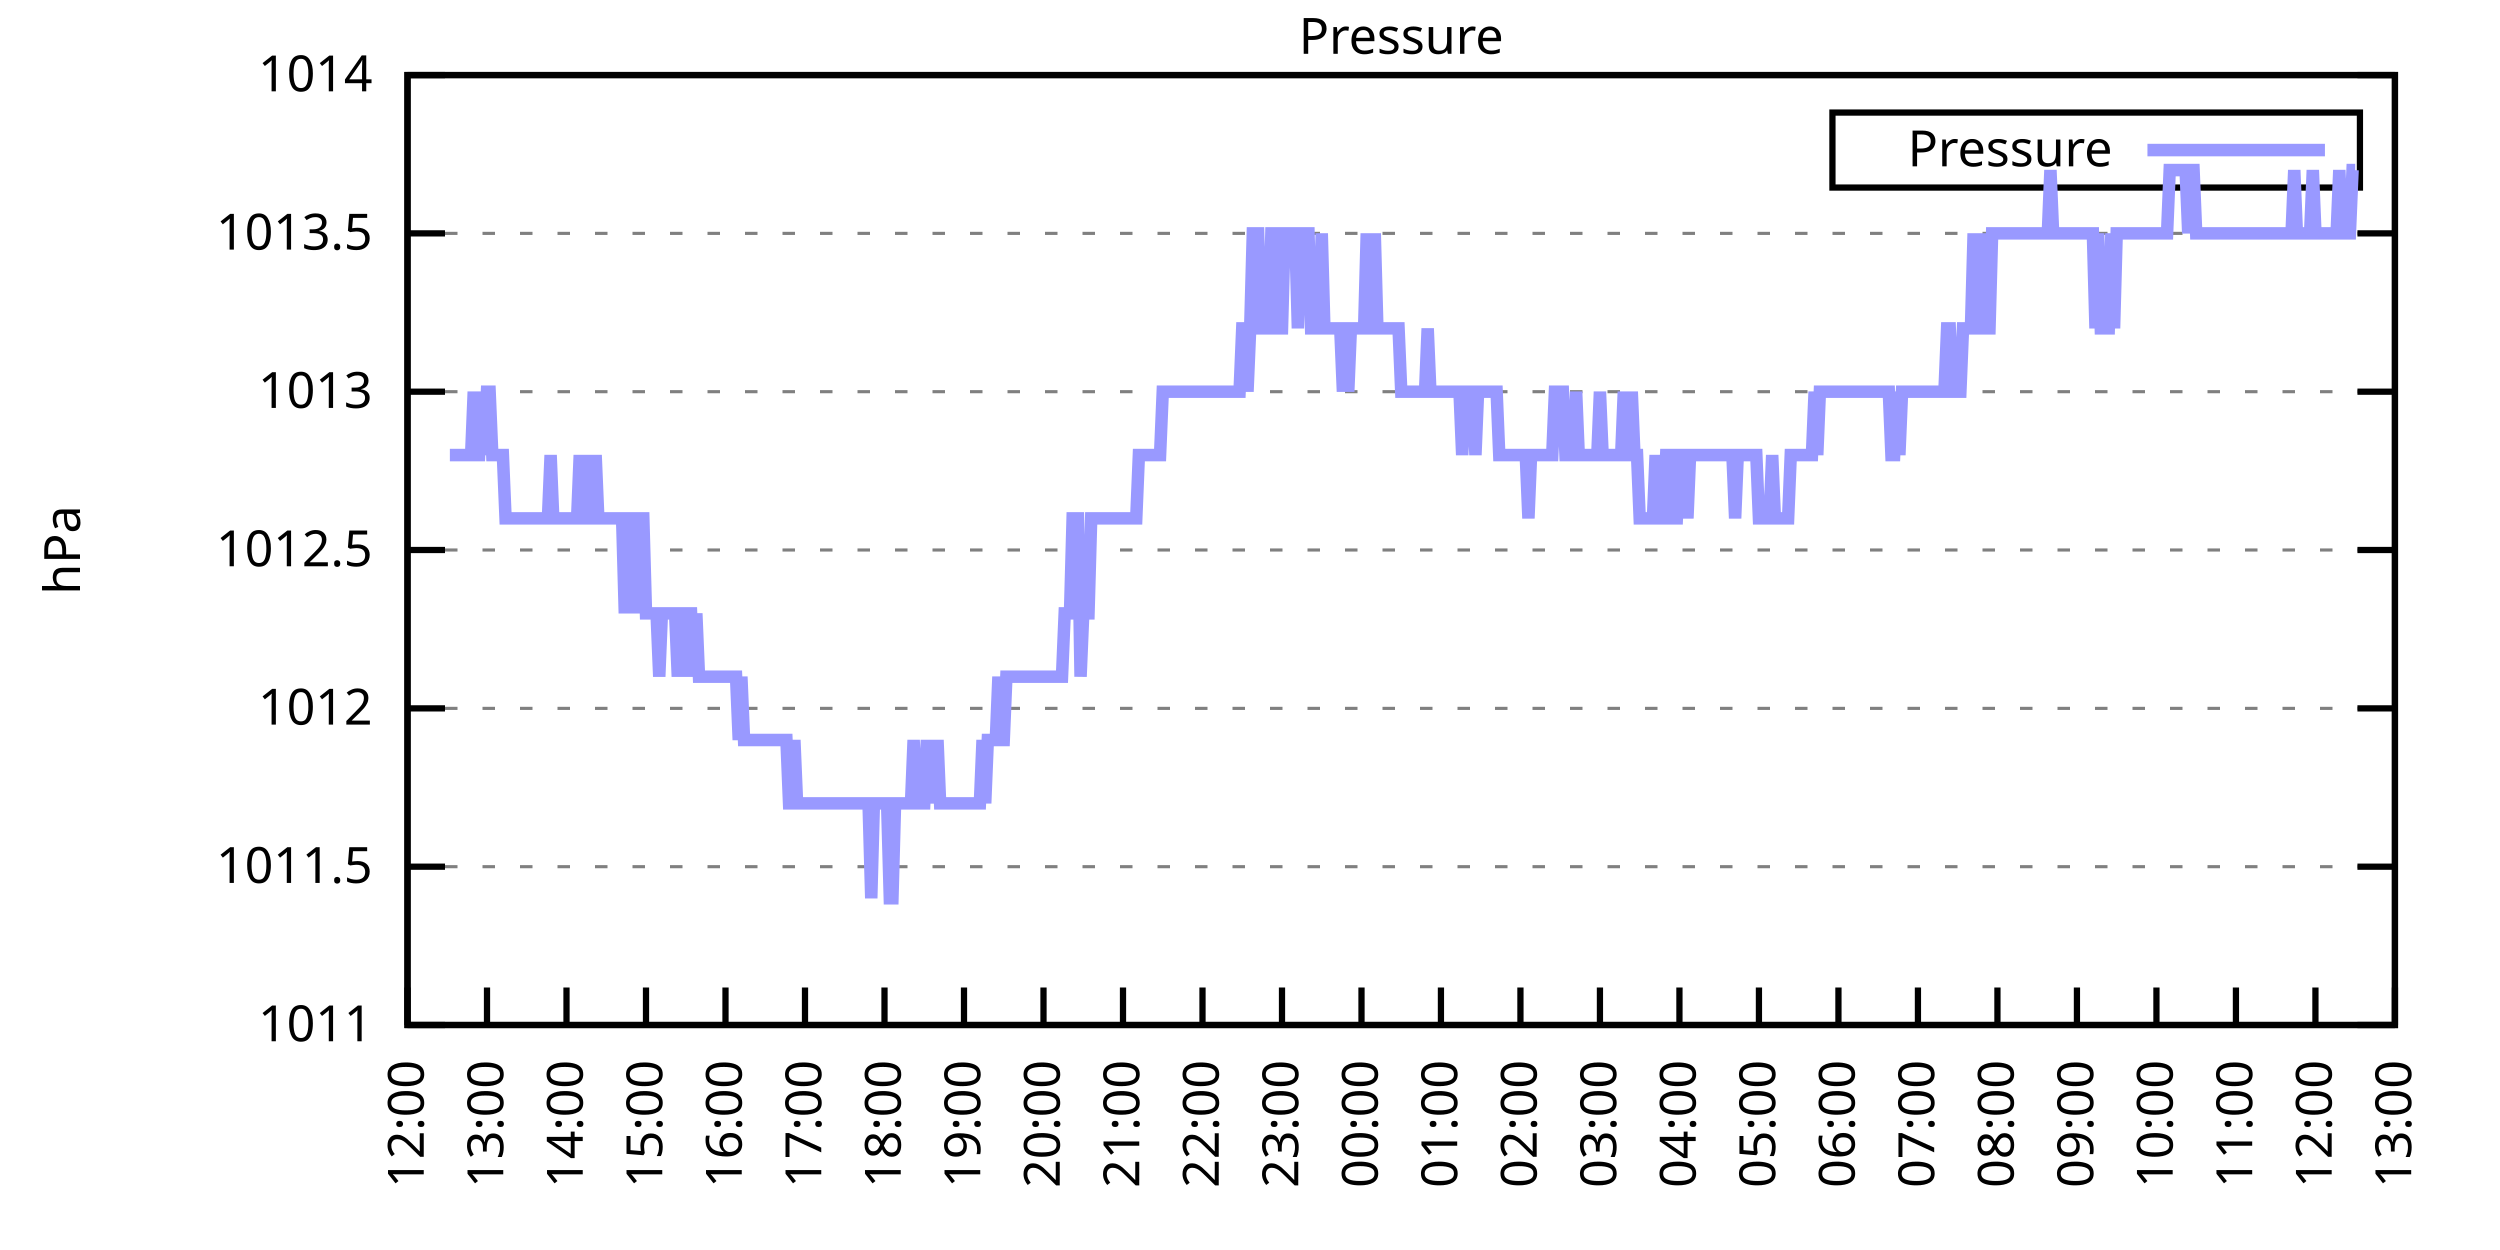
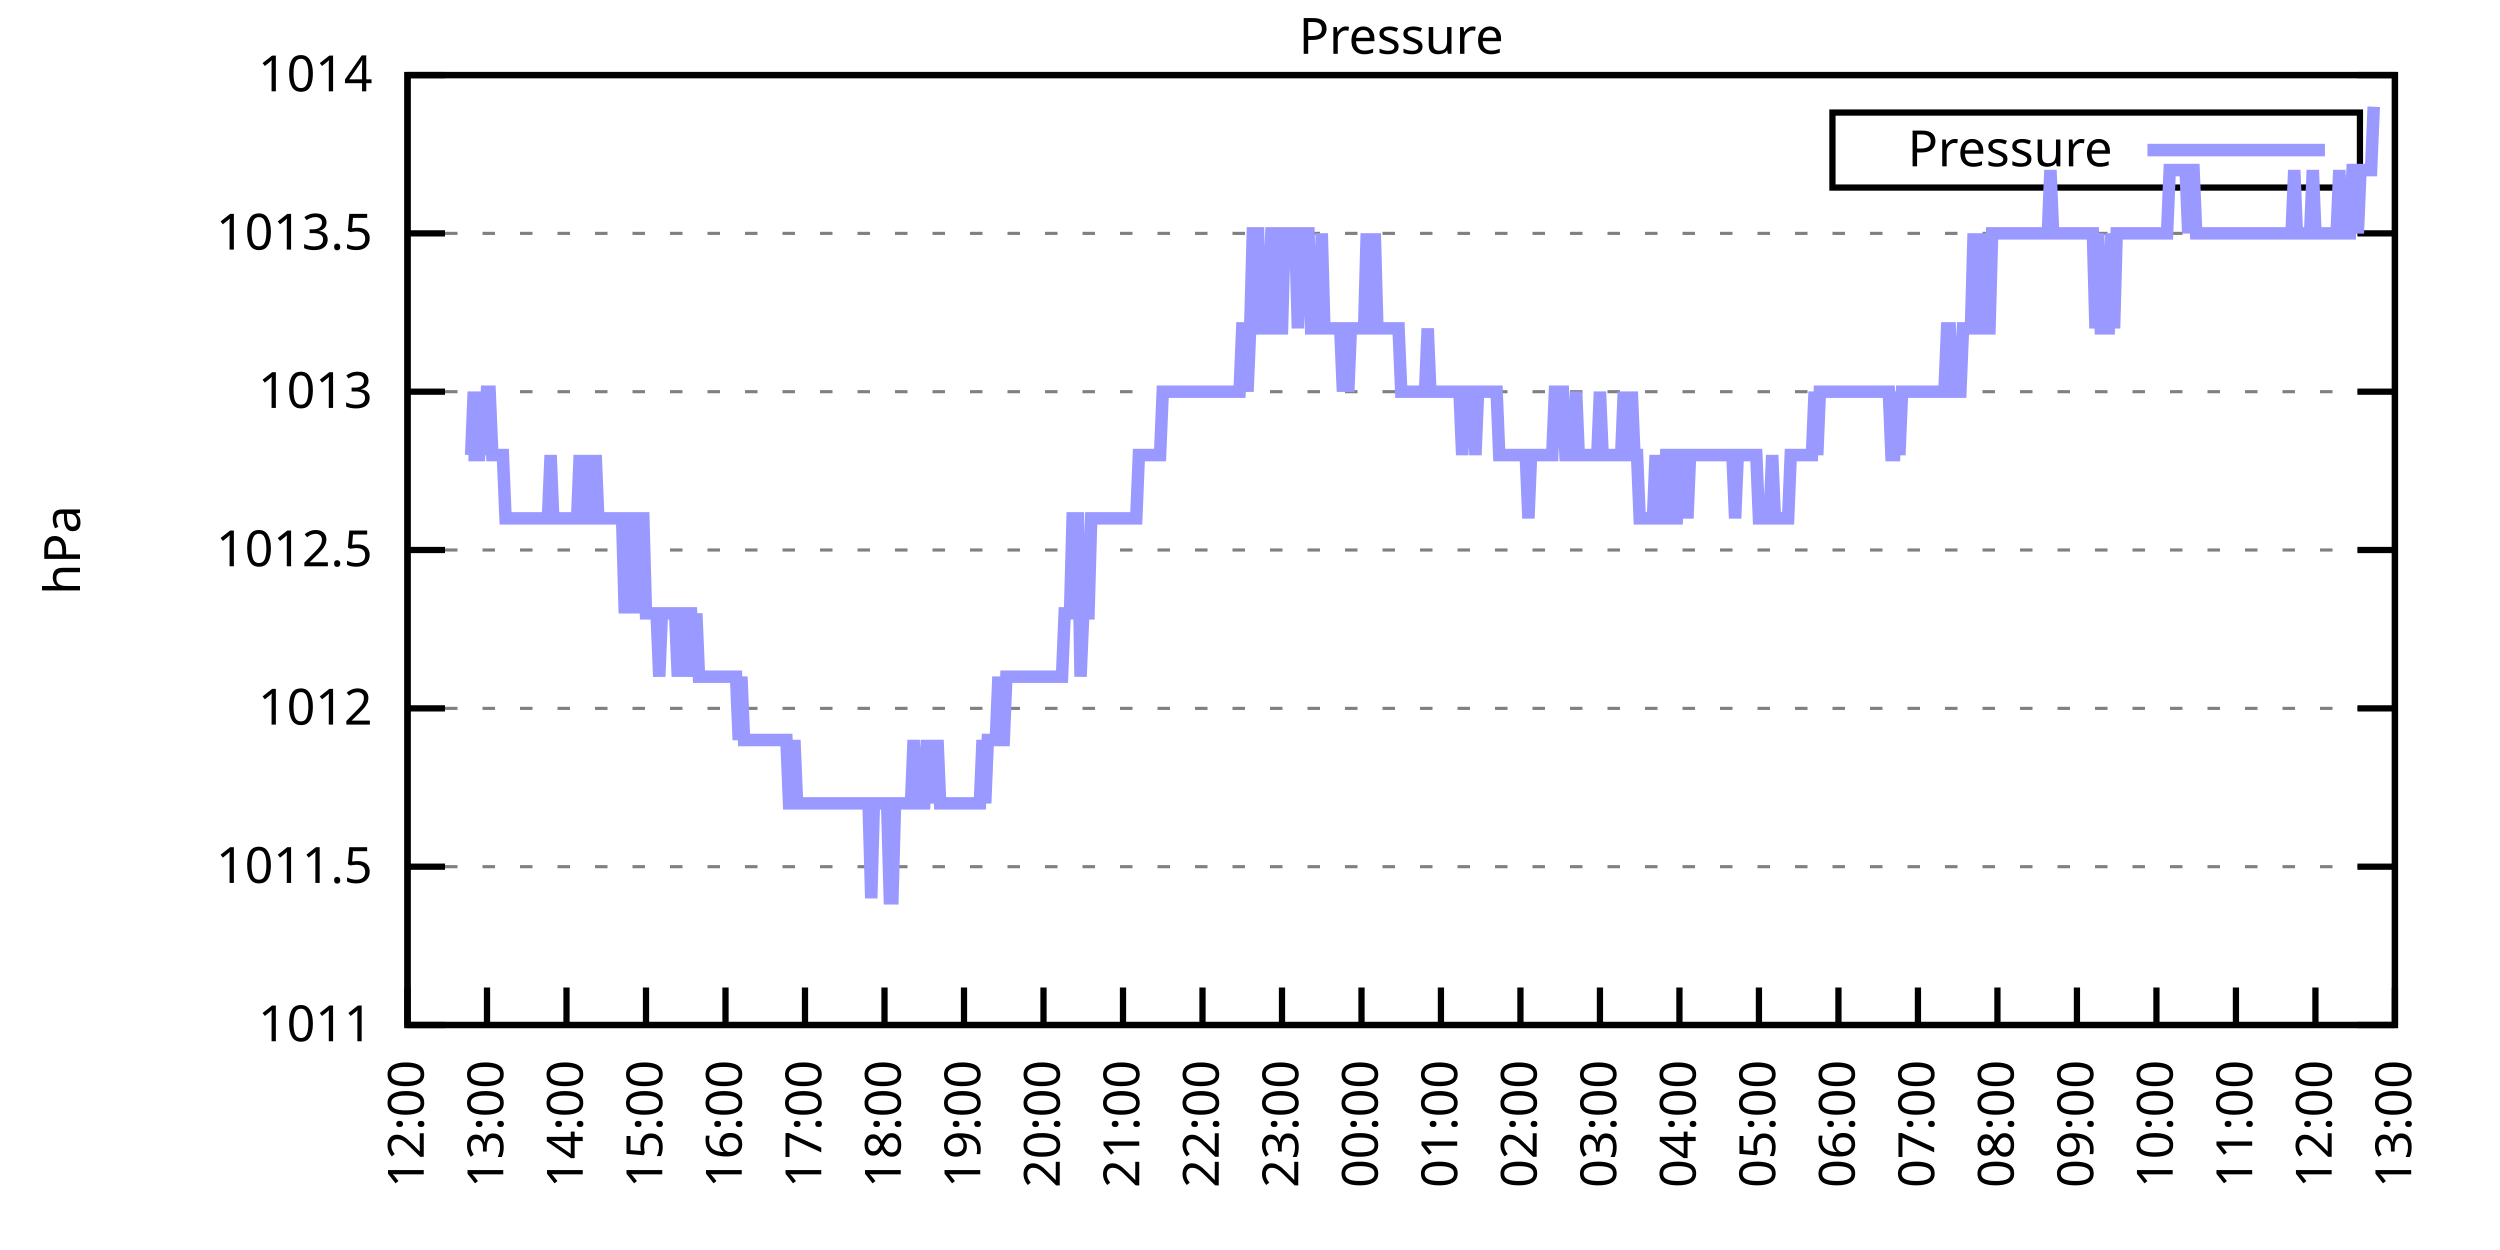
<svg xmlns="http://www.w3.org/2000/svg" xmlns:xlink="http://www.w3.org/1999/xlink" width="400" height="200" viewBox="0 0 400 200">
  <g id="gnuplot_canvas">
    <rect x="0" y="0" width="400" height="200" fill="none" />
    <defs>
      <circle id="gpDot" r="0.5" stroke-width="0.5" stroke="currentColor" />
      <path id="gpPt0" stroke-width="0.333" stroke="currentColor" d="M-1,0 h2 M0,-1 v2" />
      <path id="gpPt1" stroke-width="0.333" stroke="currentColor" d="M-1,-1 L1,1 M1,-1 L-1,1" />
      <path id="gpPt2" stroke-width="0.333" stroke="currentColor" d="M-1,0 L1,0 M0,-1 L0,1 M-1,-1 L1,1 M-1,1 L1,-1" />
      <rect id="gpPt3" stroke-width="0.333" stroke="currentColor" x="-1" y="-1" width="2" height="2" />
      <rect id="gpPt4" stroke-width="0.333" stroke="currentColor" fill="currentColor" x="-1" y="-1" width="2" height="2" />
      <circle id="gpPt5" stroke-width="0.333" stroke="currentColor" cx="0" cy="0" r="1" />
      <use xlink:href="#gpPt5" id="gpPt6" fill="currentColor" stroke="none" />
      <path id="gpPt7" stroke-width="0.333" stroke="currentColor" d="M0,-1.33 L-1.33,0.67 L1.33,0.67 z" />
      <use xlink:href="#gpPt7" id="gpPt8" fill="currentColor" stroke="none" />
      <use xlink:href="#gpPt7" id="gpPt9" stroke="currentColor" transform="rotate(180)" />
      <use xlink:href="#gpPt9" id="gpPt10" fill="currentColor" stroke="none" />
      <use xlink:href="#gpPt3" id="gpPt11" stroke="currentColor" transform="rotate(45)" />
      <use xlink:href="#gpPt11" id="gpPt12" fill="currentColor" stroke="none" />
      <path id="gpPt13" stroke-width="0.333" stroke="currentColor" d="M0,1.330 L1.265,0.411 L0.782,-1.067 L-0.782,-1.076 L-1.265,0.411 z" />
      <use xlink:href="#gpPt13" id="gpPt14" fill="currentColor" stroke="none" />
      <filter id="textbox" filterUnits="objectBoundingBox" x="0" y="0" height="1" width="1">
        <feFlood flood-color="white" flood-opacity="1" result="bgnd" />
        <feComposite in="SourceGraphic" in2="bgnd" operator="atop" />
      </filter>
      <filter id="greybox" filterUnits="objectBoundingBox" x="0" y="0" height="1" width="1">
        <feFlood flood-color="lightgrey" flood-opacity="1" result="grey" />
        <feComposite in="SourceGraphic" in2="grey" operator="atop" />
      </filter>
    </defs>
    <g fill="none" color="white" stroke="currentColor" stroke-width="1.00" stroke-linecap="butt" stroke-linejoin="miter">
</g>
    <g fill="none" color="black" stroke="currentColor" stroke-width="1.00" stroke-linecap="butt" stroke-linejoin="miter">
      <g stroke="none" shape-rendering="crispEdges">
        <polygon fill="rgb(255, 255, 255)" points="65.20,164.00 383.18,164.00 383.18,12.02 65.20,12.02 " />
      </g>
    </g>
    <g fill="none" color="black" stroke="currentColor" stroke-width="1.00" stroke-linecap="butt" stroke-linejoin="miter">
</g>
    <g fill="none" color="black" stroke="black" stroke-width="0.50" stroke-linecap="butt" stroke-linejoin="miter">
</g>
    <g fill="none" color="gray" stroke="currentColor" stroke-width="0.50" stroke-linecap="butt" stroke-linejoin="miter">
      <path stroke="gray" stroke-dasharray="2,4" class="gridline" d="M65.20,164.00 L383.19,164.00  " />
    </g>
    <g fill="none" color="gray" stroke="gray" stroke-width="1.00" stroke-linecap="butt" stroke-linejoin="miter">
</g>
    <g fill="none" color="black" stroke="currentColor" stroke-width="1.00" stroke-linecap="butt" stroke-linejoin="miter">
      <path stroke="black" d="M65.20,164.00 L71.20,164.00 M383.19,164.00 L377.19,164.00  " />
      <g transform="translate(59.60,166.60)" stroke="none" fill="black" font-family="Sans" font-size="8.00" text-anchor="end">
        <text>
          <tspan font-family="Sans"> 1011</tspan>
        </text>
      </g>
    </g>
    <g fill="none" color="black" stroke="currentColor" stroke-width="1.00" stroke-linecap="butt" stroke-linejoin="miter">
</g>
    <g fill="none" color="black" stroke="black" stroke-width="0.50" stroke-linecap="butt" stroke-linejoin="miter">
</g>
    <g fill="none" color="gray" stroke="currentColor" stroke-width="0.50" stroke-linecap="butt" stroke-linejoin="miter">
      <path stroke="gray" stroke-dasharray="2,4" class="gridline" d="M65.20,138.67 L383.19,138.67  " />
    </g>
    <g fill="none" color="gray" stroke="gray" stroke-width="1.00" stroke-linecap="butt" stroke-linejoin="miter">
</g>
    <g fill="none" color="black" stroke="currentColor" stroke-width="1.00" stroke-linecap="butt" stroke-linejoin="miter">
      <path stroke="black" d="M65.20,138.67 L71.20,138.67 M383.19,138.67 L377.19,138.67  " />
      <g transform="translate(59.60,141.27)" stroke="none" fill="black" font-family="Sans" font-size="8.00" text-anchor="end">
        <text>
          <tspan font-family="Sans"> 1011.5</tspan>
        </text>
      </g>
    </g>
    <g fill="none" color="black" stroke="currentColor" stroke-width="1.00" stroke-linecap="butt" stroke-linejoin="miter">
</g>
    <g fill="none" color="black" stroke="black" stroke-width="0.50" stroke-linecap="butt" stroke-linejoin="miter">
</g>
    <g fill="none" color="gray" stroke="currentColor" stroke-width="0.50" stroke-linecap="butt" stroke-linejoin="miter">
      <path stroke="gray" stroke-dasharray="2,4" class="gridline" d="M65.20,113.34 L383.19,113.34  " />
    </g>
    <g fill="none" color="gray" stroke="gray" stroke-width="1.00" stroke-linecap="butt" stroke-linejoin="miter">
</g>
    <g fill="none" color="black" stroke="currentColor" stroke-width="1.00" stroke-linecap="butt" stroke-linejoin="miter">
      <path stroke="black" d="M65.20,113.34 L71.20,113.34 M383.19,113.34 L377.19,113.34  " />
      <g transform="translate(59.60,115.94)" stroke="none" fill="black" font-family="Sans" font-size="8.00" text-anchor="end">
        <text>
          <tspan font-family="Sans"> 1012</tspan>
        </text>
      </g>
    </g>
    <g fill="none" color="black" stroke="currentColor" stroke-width="1.00" stroke-linecap="butt" stroke-linejoin="miter">
</g>
    <g fill="none" color="black" stroke="black" stroke-width="0.50" stroke-linecap="butt" stroke-linejoin="miter">
</g>
    <g fill="none" color="gray" stroke="currentColor" stroke-width="0.50" stroke-linecap="butt" stroke-linejoin="miter">
      <path stroke="gray" stroke-dasharray="2,4" class="gridline" d="M65.20,88.00 L383.19,88.00  " />
    </g>
    <g fill="none" color="gray" stroke="gray" stroke-width="1.00" stroke-linecap="butt" stroke-linejoin="miter">
</g>
    <g fill="none" color="black" stroke="currentColor" stroke-width="1.00" stroke-linecap="butt" stroke-linejoin="miter">
      <path stroke="black" d="M65.20,88.00 L71.20,88.00 M383.19,88.00 L377.19,88.00  " />
      <g transform="translate(59.60,90.60)" stroke="none" fill="black" font-family="Sans" font-size="8.00" text-anchor="end">
        <text>
          <tspan font-family="Sans"> 1012.5</tspan>
        </text>
      </g>
    </g>
    <g fill="none" color="black" stroke="currentColor" stroke-width="1.00" stroke-linecap="butt" stroke-linejoin="miter">
</g>
    <g fill="none" color="black" stroke="black" stroke-width="0.50" stroke-linecap="butt" stroke-linejoin="miter">
</g>
    <g fill="none" color="gray" stroke="currentColor" stroke-width="0.50" stroke-linecap="butt" stroke-linejoin="miter">
      <path stroke="gray" stroke-dasharray="2,4" class="gridline" d="M65.20,62.67 L383.19,62.67  " />
    </g>
    <g fill="none" color="gray" stroke="gray" stroke-width="1.00" stroke-linecap="butt" stroke-linejoin="miter">
</g>
    <g fill="none" color="black" stroke="currentColor" stroke-width="1.00" stroke-linecap="butt" stroke-linejoin="miter">
      <path stroke="black" d="M65.20,62.67 L71.20,62.67 M383.19,62.67 L377.19,62.67  " />
      <g transform="translate(59.60,65.27)" stroke="none" fill="black" font-family="Sans" font-size="8.00" text-anchor="end">
        <text>
          <tspan font-family="Sans"> 1013</tspan>
        </text>
      </g>
    </g>
    <g fill="none" color="black" stroke="currentColor" stroke-width="1.00" stroke-linecap="butt" stroke-linejoin="miter">
</g>
    <g fill="none" color="black" stroke="black" stroke-width="0.50" stroke-linecap="butt" stroke-linejoin="miter">
</g>
    <g fill="none" color="gray" stroke="currentColor" stroke-width="0.50" stroke-linecap="butt" stroke-linejoin="miter">
      <path stroke="gray" stroke-dasharray="2,4" class="gridline" d="M65.20,37.34 L383.19,37.34  " />
    </g>
    <g fill="none" color="gray" stroke="gray" stroke-width="1.00" stroke-linecap="butt" stroke-linejoin="miter">
</g>
    <g fill="none" color="black" stroke="currentColor" stroke-width="1.00" stroke-linecap="butt" stroke-linejoin="miter">
      <path stroke="black" d="M65.20,37.34 L71.20,37.34 M383.19,37.34 L377.19,37.34  " />
      <g transform="translate(59.60,39.94)" stroke="none" fill="black" font-family="Sans" font-size="8.00" text-anchor="end">
        <text>
          <tspan font-family="Sans"> 1013.5</tspan>
        </text>
      </g>
    </g>
    <g fill="none" color="black" stroke="currentColor" stroke-width="1.00" stroke-linecap="butt" stroke-linejoin="miter">
</g>
    <g fill="none" color="black" stroke="black" stroke-width="0.50" stroke-linecap="butt" stroke-linejoin="miter">
</g>
    <g fill="none" color="gray" stroke="currentColor" stroke-width="0.50" stroke-linecap="butt" stroke-linejoin="miter">
      <path stroke="gray" stroke-dasharray="2,4" class="gridline" d="M65.20,12.01 L383.19,12.01  " />
    </g>
    <g fill="none" color="gray" stroke="gray" stroke-width="1.00" stroke-linecap="butt" stroke-linejoin="miter">
</g>
    <g fill="none" color="black" stroke="currentColor" stroke-width="1.00" stroke-linecap="butt" stroke-linejoin="miter">
      <path stroke="black" d="M65.20,12.01 L71.20,12.01 M383.19,12.01 L377.19,12.01  " />
      <g transform="translate(59.60,14.61)" stroke="none" fill="black" font-family="Sans" font-size="8.00" text-anchor="end">
        <text>
          <tspan font-family="Sans"> 1014</tspan>
        </text>
      </g>
    </g>
    <g fill="none" color="black" stroke="currentColor" stroke-width="1.00" stroke-linecap="butt" stroke-linejoin="miter">
      <path stroke="black" d="M65.20,164.00 L65.20,158.00  " />
      <g transform="translate(67.80,169.60) rotate(270.00)" stroke="none" fill="black" font-family="Sans" font-size="8.00" text-anchor="end">
        <text>
          <tspan font-family="Sans">12:00</tspan>
        </text>
      </g>
    </g>
    <g fill="none" color="black" stroke="currentColor" stroke-width="1.00" stroke-linecap="butt" stroke-linejoin="miter">
      <path stroke="black" d="M77.92,164.00 L77.92,158.00  " />
      <g transform="translate(80.52,169.60) rotate(270.00)" stroke="none" fill="black" font-family="Sans" font-size="8.00" text-anchor="end">
        <text>
          <tspan font-family="Sans">13:00</tspan>
        </text>
      </g>
    </g>
    <g fill="none" color="black" stroke="currentColor" stroke-width="1.00" stroke-linecap="butt" stroke-linejoin="miter">
      <path stroke="black" d="M90.64,164.00 L90.64,158.00  " />
      <g transform="translate(93.24,169.60) rotate(270.00)" stroke="none" fill="black" font-family="Sans" font-size="8.00" text-anchor="end">
        <text>
          <tspan font-family="Sans">14:00</tspan>
        </text>
      </g>
    </g>
    <g fill="none" color="black" stroke="currentColor" stroke-width="1.00" stroke-linecap="butt" stroke-linejoin="miter">
      <path stroke="black" d="M103.36,164.00 L103.36,158.00  " />
      <g transform="translate(105.96,169.60) rotate(270.00)" stroke="none" fill="black" font-family="Sans" font-size="8.00" text-anchor="end">
        <text>
          <tspan font-family="Sans">15:00</tspan>
        </text>
      </g>
    </g>
    <g fill="none" color="black" stroke="currentColor" stroke-width="1.00" stroke-linecap="butt" stroke-linejoin="miter">
      <path stroke="black" d="M116.08,164.00 L116.08,158.00  " />
      <g transform="translate(118.68,169.60) rotate(270.00)" stroke="none" fill="black" font-family="Sans" font-size="8.00" text-anchor="end">
        <text>
          <tspan font-family="Sans">16:00</tspan>
        </text>
      </g>
    </g>
    <g fill="none" color="black" stroke="currentColor" stroke-width="1.00" stroke-linecap="butt" stroke-linejoin="miter">
      <path stroke="black" d="M128.80,164.00 L128.80,158.00  " />
      <g transform="translate(131.40,169.60) rotate(270.00)" stroke="none" fill="black" font-family="Sans" font-size="8.00" text-anchor="end">
        <text>
          <tspan font-family="Sans">17:00</tspan>
        </text>
      </g>
    </g>
    <g fill="none" color="black" stroke="currentColor" stroke-width="1.00" stroke-linecap="butt" stroke-linejoin="miter">
      <path stroke="black" d="M141.52,164.00 L141.52,158.00  " />
      <g transform="translate(144.12,169.60) rotate(270.00)" stroke="none" fill="black" font-family="Sans" font-size="8.00" text-anchor="end">
        <text>
          <tspan font-family="Sans">18:00</tspan>
        </text>
      </g>
    </g>
    <g fill="none" color="black" stroke="currentColor" stroke-width="1.00" stroke-linecap="butt" stroke-linejoin="miter">
      <path stroke="black" d="M154.24,164.00 L154.24,158.00  " />
      <g transform="translate(156.84,169.60) rotate(270.00)" stroke="none" fill="black" font-family="Sans" font-size="8.00" text-anchor="end">
        <text>
          <tspan font-family="Sans">19:00</tspan>
        </text>
      </g>
    </g>
    <g fill="none" color="black" stroke="currentColor" stroke-width="1.00" stroke-linecap="butt" stroke-linejoin="miter">
      <path stroke="black" d="M166.96,164.00 L166.96,158.00  " />
      <g transform="translate(169.56,169.60) rotate(270.00)" stroke="none" fill="black" font-family="Sans" font-size="8.00" text-anchor="end">
        <text>
          <tspan font-family="Sans">20:00</tspan>
        </text>
      </g>
    </g>
    <g fill="none" color="black" stroke="currentColor" stroke-width="1.00" stroke-linecap="butt" stroke-linejoin="miter">
      <path stroke="black" d="M179.68,164.00 L179.68,158.00  " />
      <g transform="translate(182.28,169.60) rotate(270.00)" stroke="none" fill="black" font-family="Sans" font-size="8.00" text-anchor="end">
        <text>
          <tspan font-family="Sans">21:00</tspan>
        </text>
      </g>
    </g>
    <g fill="none" color="black" stroke="currentColor" stroke-width="1.00" stroke-linecap="butt" stroke-linejoin="miter">
      <path stroke="black" d="M192.40,164.00 L192.40,158.00  " />
      <g transform="translate(195.00,169.60) rotate(270.00)" stroke="none" fill="black" font-family="Sans" font-size="8.00" text-anchor="end">
        <text>
          <tspan font-family="Sans">22:00</tspan>
        </text>
      </g>
    </g>
    <g fill="none" color="black" stroke="currentColor" stroke-width="1.00" stroke-linecap="butt" stroke-linejoin="miter">
      <path stroke="black" d="M205.12,164.00 L205.12,158.00  " />
      <g transform="translate(207.72,169.60) rotate(270.00)" stroke="none" fill="black" font-family="Sans" font-size="8.00" text-anchor="end">
        <text>
          <tspan font-family="Sans">23:00</tspan>
        </text>
      </g>
    </g>
    <g fill="none" color="black" stroke="currentColor" stroke-width="1.00" stroke-linecap="butt" stroke-linejoin="miter">
      <path stroke="black" d="M217.84,164.00 L217.84,158.00  " />
      <g transform="translate(220.44,169.60) rotate(270.00)" stroke="none" fill="black" font-family="Sans" font-size="8.00" text-anchor="end">
        <text>
          <tspan font-family="Sans">00:00</tspan>
        </text>
      </g>
    </g>
    <g fill="none" color="black" stroke="currentColor" stroke-width="1.00" stroke-linecap="butt" stroke-linejoin="miter">
      <path stroke="black" d="M230.55,164.00 L230.55,158.00  " />
      <g transform="translate(233.15,169.60) rotate(270.00)" stroke="none" fill="black" font-family="Sans" font-size="8.00" text-anchor="end">
        <text>
          <tspan font-family="Sans">01:00</tspan>
        </text>
      </g>
    </g>
    <g fill="none" color="black" stroke="currentColor" stroke-width="1.00" stroke-linecap="butt" stroke-linejoin="miter">
      <path stroke="black" d="M243.27,164.00 L243.27,158.00  " />
      <g transform="translate(245.87,169.60) rotate(270.00)" stroke="none" fill="black" font-family="Sans" font-size="8.00" text-anchor="end">
        <text>
          <tspan font-family="Sans">02:00</tspan>
        </text>
      </g>
    </g>
    <g fill="none" color="black" stroke="currentColor" stroke-width="1.00" stroke-linecap="butt" stroke-linejoin="miter">
      <path stroke="black" d="M255.99,164.00 L255.99,158.00  " />
      <g transform="translate(258.59,169.60) rotate(270.00)" stroke="none" fill="black" font-family="Sans" font-size="8.00" text-anchor="end">
        <text>
          <tspan font-family="Sans">03:00</tspan>
        </text>
      </g>
    </g>
    <g fill="none" color="black" stroke="currentColor" stroke-width="1.00" stroke-linecap="butt" stroke-linejoin="miter">
      <path stroke="black" d="M268.71,164.00 L268.71,158.00  " />
      <g transform="translate(271.31,169.60) rotate(270.00)" stroke="none" fill="black" font-family="Sans" font-size="8.00" text-anchor="end">
        <text>
          <tspan font-family="Sans">04:00</tspan>
        </text>
      </g>
    </g>
    <g fill="none" color="black" stroke="currentColor" stroke-width="1.00" stroke-linecap="butt" stroke-linejoin="miter">
      <path stroke="black" d="M281.43,164.00 L281.43,158.00  " />
      <g transform="translate(284.03,169.60) rotate(270.00)" stroke="none" fill="black" font-family="Sans" font-size="8.00" text-anchor="end">
        <text>
          <tspan font-family="Sans">05:00</tspan>
        </text>
      </g>
    </g>
    <g fill="none" color="black" stroke="currentColor" stroke-width="1.00" stroke-linecap="butt" stroke-linejoin="miter">
      <path stroke="black" d="M294.15,164.00 L294.15,158.00  " />
      <g transform="translate(296.75,169.60) rotate(270.00)" stroke="none" fill="black" font-family="Sans" font-size="8.00" text-anchor="end">
        <text>
          <tspan font-family="Sans">06:00</tspan>
        </text>
      </g>
    </g>
    <g fill="none" color="black" stroke="currentColor" stroke-width="1.00" stroke-linecap="butt" stroke-linejoin="miter">
      <path stroke="black" d="M306.87,164.00 L306.87,158.00  " />
      <g transform="translate(309.47,169.60) rotate(270.00)" stroke="none" fill="black" font-family="Sans" font-size="8.00" text-anchor="end">
        <text>
          <tspan font-family="Sans">07:00</tspan>
        </text>
      </g>
    </g>
    <g fill="none" color="black" stroke="currentColor" stroke-width="1.00" stroke-linecap="butt" stroke-linejoin="miter">
      <path stroke="black" d="M319.59,164.00 L319.59,158.00  " />
      <g transform="translate(322.19,169.60) rotate(270.00)" stroke="none" fill="black" font-family="Sans" font-size="8.00" text-anchor="end">
        <text>
          <tspan font-family="Sans">08:00</tspan>
        </text>
      </g>
    </g>
    <g fill="none" color="black" stroke="currentColor" stroke-width="1.00" stroke-linecap="butt" stroke-linejoin="miter">
      <path stroke="black" d="M332.31,164.00 L332.31,158.00  " />
      <g transform="translate(334.91,169.60) rotate(270.00)" stroke="none" fill="black" font-family="Sans" font-size="8.00" text-anchor="end">
        <text>
          <tspan font-family="Sans">09:00</tspan>
        </text>
      </g>
    </g>
    <g fill="none" color="black" stroke="currentColor" stroke-width="1.00" stroke-linecap="butt" stroke-linejoin="miter">
      <path stroke="black" d="M345.03,164.00 L345.03,158.00  " />
      <g transform="translate(347.63,169.60) rotate(270.00)" stroke="none" fill="black" font-family="Sans" font-size="8.00" text-anchor="end">
        <text>
          <tspan font-family="Sans">10:00</tspan>
        </text>
      </g>
    </g>
    <g fill="none" color="black" stroke="currentColor" stroke-width="1.00" stroke-linecap="butt" stroke-linejoin="miter">
      <path stroke="black" d="M357.75,164.00 L357.75,158.00  " />
      <g transform="translate(360.35,169.60) rotate(270.00)" stroke="none" fill="black" font-family="Sans" font-size="8.00" text-anchor="end">
        <text>
          <tspan font-family="Sans">11:00</tspan>
        </text>
      </g>
    </g>
    <g fill="none" color="black" stroke="currentColor" stroke-width="1.00" stroke-linecap="butt" stroke-linejoin="miter">
      <path stroke="black" d="M370.47,164.00 L370.47,158.00  " />
      <g transform="translate(373.07,169.60) rotate(270.00)" stroke="none" fill="black" font-family="Sans" font-size="8.00" text-anchor="end">
        <text>
          <tspan font-family="Sans">12:00</tspan>
        </text>
      </g>
    </g>
    <g fill="none" color="black" stroke="currentColor" stroke-width="1.00" stroke-linecap="butt" stroke-linejoin="miter">
      <path stroke="black" d="M383.19,164.00 L383.19,158.00  " />
      <g transform="translate(385.79,169.60) rotate(270.00)" stroke="none" fill="black" font-family="Sans" font-size="8.00" text-anchor="end">
        <text>
          <tspan font-family="Sans">13:00</tspan>
        </text>
      </g>
    </g>
    <g fill="none" color="black" stroke="currentColor" stroke-width="1.00" stroke-linecap="butt" stroke-linejoin="miter">
</g>
    <g fill="none" color="black" stroke="currentColor" stroke-width="1.00" stroke-linecap="butt" stroke-linejoin="miter">
      <path stroke="black" d="M65.20,12.01 L65.20,164.00 L383.19,164.00 L383.19,12.01 L65.20,12.01 Z  " />
    </g>
    <g fill="none" color="black" stroke="currentColor" stroke-width="1.00" stroke-linecap="butt" stroke-linejoin="miter">
</g>
    <g fill="none" color="black" stroke="currentColor" stroke-width="1.00" stroke-linecap="butt" stroke-linejoin="miter">
      <path stroke="black" d="M293.19,30.01 L293.19,18.01 L377.59,18.01 L377.59,30.01 L293.19,30.01 Z  " />
    </g>
    <g id="Pressure_plot_1">
      <g fill="none" color="white" stroke="black" stroke-width="2.00" stroke-linecap="butt" stroke-linejoin="miter">
</g>
      <g fill="none" color="black" stroke="currentColor" stroke-width="2.00" stroke-linecap="butt" stroke-linejoin="miter">
        <g transform="translate(337.99,26.61)" stroke="none" fill="black" font-family="Sans" font-size="8.00" text-anchor="end">
          <text>
            <tspan font-family="Sans">Pressure</tspan>
          </text>
        </g>
      </g>
      <g fill="none" color="black" stroke="currentColor" stroke-width="2.00" stroke-linecap="butt" stroke-linejoin="miter">
-         <path stroke="rgb(153, 153, 255)" d="M343.59,24.01 L371.99,24.01 M71.98,72.81 L72.41,72.81 L72.83,72.81 L73.26,72.81 L73.68,72.81 L74.10,72.81   L74.53,72.81 L74.95,72.81 L75.38,72.81 L75.80,62.67 L76.22,72.81 L76.65,72.81 L77.07,62.67 L77.50,72.81   L77.92,62.67 L78.34,62.67 L78.77,72.81 L79.19,72.81 L79.62,72.81 L80.04,72.81 L80.46,72.81 L80.89,82.94   L81.31,82.94 L81.74,82.94 L82.16,82.94 L82.58,82.94 L83.01,82.94 L83.43,82.94 L83.86,82.94 L84.28,82.94   L84.70,82.94 L85.13,82.94 L85.55,82.94 L85.98,82.94 L86.40,82.94 L86.82,82.94 L87.25,82.94 L87.67,82.94   L88.10,72.81 L88.52,82.94 L88.94,82.94 L89.37,82.94 L89.79,82.94 L90.22,82.94 L90.64,82.94 L91.06,82.94   L91.49,82.94 L91.91,82.94 L92.34,82.94 L92.76,72.81 L93.18,82.94 L93.61,72.81 L94.03,82.94 L94.46,82.94   L94.88,82.94 L95.30,72.81 L95.73,82.94 L96.15,82.94 L96.58,82.94 L97.00,82.94 L97.42,82.94 L97.85,82.94   L98.27,82.94 L98.69,82.94 L99.12,82.94 L99.54,82.94 L99.97,98.14 L100.39,82.94 L100.81,82.94 L101.24,98.14   L101.66,82.94 L102.09,98.14 L102.51,82.94 L102.93,82.94 L103.36,98.14 L103.78,98.14 L104.21,98.14 L104.63,98.14   L105.05,98.14 L105.48,108.27 L105.90,98.14 L106.33,98.14 L106.75,98.14 L107.17,98.14 L107.60,98.14 L108.02,98.14   L108.45,108.27 L108.87,98.14 L109.29,98.14 L109.72,108.27 L110.14,98.14 L110.57,98.14 L110.99,108.27 L111.41,98.14   L111.84,108.27 L112.26,108.27 L112.69,108.27 L113.11,108.27 L113.53,108.27 L113.96,108.27 L114.38,108.27 L114.81,108.27   L115.23,108.27 L115.65,108.27 L116.08,108.27 L116.50,108.27 L116.93,108.27 L117.35,108.27 L117.77,108.27 L118.20,118.40   L118.62,108.27 L119.05,118.40 L119.47,118.40 L119.89,118.40 L120.32,118.40 L120.74,118.40 L121.17,118.40 L121.59,118.40   L122.01,118.40 L122.44,118.40 L122.86,118.40 L123.29,118.40 L123.71,118.40 L124.13,118.40 L124.56,118.40 L124.98,118.40   L125.41,118.40 L125.83,118.40 L126.25,128.54 L126.68,128.54 L127.10,118.40 L127.53,128.54 L127.95,128.54 L128.37,128.54   L128.80,128.54 L129.22,128.54 L129.65,128.54 L130.07,128.54 L130.49,128.54 L130.92,128.54 L131.34,128.54 L131.77,128.54   L132.19,128.54 L132.61,128.54 L133.04,128.54 L133.46,128.54 L133.89,128.54 L134.31,128.54 L134.73,128.54 L135.16,128.54   L135.58,128.54 L136.01,128.54 L136.43,128.54 L136.85,128.54 L137.28,128.54 L137.70,128.54 L138.13,128.54 L138.55,128.54   L138.97,128.54 L139.40,143.73 L139.82,128.54 L140.25,128.54 L140.67,128.54 L141.09,128.54 L141.52,128.54 L141.94,128.54   L142.37,143.73 L142.79,143.73 L143.21,128.54 L143.64,128.54 L144.06,128.54 L144.49,128.54 L144.91,128.54 L145.33,128.54   L145.76,128.54 L146.18,118.40 L146.61,128.54 L147.03,128.54 L147.45,128.54 L147.88,128.54 L148.30,118.40 L148.73,128.54   L149.15,118.40 L149.57,128.54 L150.00,118.40 L150.42,128.54 L150.85,128.54 L151.27,128.54 L151.69,128.54 L152.12,128.54   L152.54,128.54 L152.97,128.54 L153.39,128.54 L153.81,128.54 L154.24,128.54 L154.66,128.54 L155.09,128.54 L155.51,128.54   L155.93,128.54 L156.36,128.54 L156.78,128.54 L157.21,118.40 L157.63,128.54 L158.05,118.40 L158.48,118.40 L158.90,118.40   L159.33,118.40 L159.75,108.27 L160.17,118.40 L160.60,118.40 L161.02,108.27 L161.44,108.27 L161.87,108.27 L162.29,108.27   L162.72,108.27 L163.14,108.27 L163.56,108.27 L163.99,108.27 L164.41,108.27 L164.84,108.27 L165.26,108.27 L165.68,108.27   L166.11,108.27 L166.53,108.27 L166.96,108.27 L167.38,108.27 L167.80,108.27 L168.23,108.27 L168.65,108.27 L169.08,108.27   L169.50,108.27 L169.92,108.27 L170.35,98.14 L170.77,98.14 L171.20,98.14 L171.62,82.94 L172.04,82.94 L172.47,82.94   L172.89,108.27 L173.32,98.14 L173.74,98.14 L174.16,98.14 L174.59,82.94 L175.01,82.94 L175.44,82.94 L175.86,82.94   L176.28,82.94 L176.71,82.94 L177.13,82.94 L177.56,82.94 L177.98,82.94 L178.40,82.94 L178.83,82.94 L179.25,82.94   L179.68,82.94 L180.10,82.94 L180.52,82.94 L180.95,82.94 L181.37,82.94 L181.80,82.94 L182.22,72.81 L182.64,72.81   L183.07,72.81 L183.49,72.81 L183.92,72.81 L184.34,72.81 L184.76,72.81 L185.19,72.81 L185.61,72.81 L186.04,62.67   L186.46,62.67 L186.88,62.67 L187.31,62.67 L187.73,62.67 L188.16,62.67 L188.58,62.67 L188.79,62.67 L189.43,62.67   L189.85,62.67 L190.28,62.67 L190.70,62.67 L191.12,62.67 L191.55,62.67 L191.97,62.67 L192.40,62.67 L192.82,62.67   L193.24,62.67 L193.67,62.67 L194.09,62.67 L194.52,62.67 L194.94,62.67 L195.36,62.67 L195.79,62.67 L196.21,62.67   L196.64,62.67 L197.06,62.67 L197.48,62.67 L197.91,62.67 L198.33,62.67 L198.76,52.54 L199.18,52.54 L199.60,62.67   L200.03,52.54 L200.45,37.34 L200.88,37.34 L201.30,37.34 L201.72,52.54 L202.15,52.54 L202.57,52.54 L203.00,52.54   L203.42,37.34 L203.84,37.34 L204.27,52.54 L204.69,52.54 L205.12,52.54 L205.54,37.34 L205.96,37.34 L206.39,37.34   L206.81,37.34 L207.24,37.34 L207.66,52.54 L208.08,37.34 L208.51,37.34 L208.93,37.34 L209.36,37.34 L209.78,52.54   L210.20,52.54 L210.63,52.54 L211.05,52.54 L211.48,37.34 L211.90,52.54 L212.32,52.54 L212.75,52.54 L213.17,52.54   L213.60,52.54 L214.02,52.54 L214.44,52.54 L214.87,62.67 L215.29,52.54 L215.72,62.67 L216.14,52.54 L216.56,52.54   L216.99,52.54 L217.41,52.54 L217.84,52.54 L218.26,52.54 L218.68,37.34 L219.11,52.54 L219.53,52.54 L219.96,37.34   L220.38,52.54 L220.80,52.54 L221.23,52.54 L221.65,52.54 L222.08,52.54 L222.50,52.54 L222.92,52.54 L223.35,52.54   L223.77,52.54 L224.20,62.67 L224.62,62.67 L225.04,62.67 L225.47,62.67 L225.89,62.67 L226.31,62.67 L226.74,62.67   L227.16,62.67 L227.59,62.67 L228.01,62.67 L228.43,52.54 L228.86,62.67 L229.28,62.67 L229.71,62.67 L230.13,62.67   L230.55,62.67 L230.98,62.67 L231.40,62.67 L231.83,62.67 L232.25,62.67 L232.67,62.67 L233.10,62.67 L233.52,62.67   L233.95,72.81 L234.37,62.67 L234.79,62.67 L235.22,62.67 L235.64,62.67 L236.07,72.81 L236.49,62.67 L236.91,62.67   L237.34,62.67 L237.76,62.67 L238.19,62.67 L238.61,62.67 L239.03,62.67 L239.46,62.67 L239.88,72.81 L240.31,72.81   L240.73,72.81 L241.15,72.81 L241.58,72.81 L242.00,72.81 L242.43,72.81 L242.85,72.81 L243.27,72.81 L243.70,72.81   L244.12,72.81 L244.55,82.94 L244.97,72.81 L245.39,72.81 L245.82,72.81 L246.24,72.81 L246.67,72.81 L247.09,72.81   L247.51,72.81 L247.94,72.81 L248.36,72.81 L248.79,62.67 L249.21,62.67 L249.63,62.67 L250.06,62.67 L250.48,72.81   L250.91,72.81 L251.33,72.81 L251.75,72.81 L252.18,62.67 L252.60,72.81 L253.03,72.81 L253.45,72.81 L253.87,72.81   L254.30,72.81 L254.72,72.81 L255.15,72.81 L255.57,72.81 L255.99,62.67 L256.42,72.81 L256.84,72.81 L257.27,72.81   L257.69,72.81 L258.11,72.81 L258.54,72.81 L258.96,72.81 L259.39,72.81 L259.81,62.67 L260.23,72.81 L260.66,72.81   L261.08,62.67 L261.51,72.81 L261.93,72.81 L262.35,82.94 L262.78,82.94 L263.20,82.94 L263.63,82.94 L264.05,82.94   L264.47,82.94 L264.90,72.81 L265.32,82.94 L265.75,82.94 L266.17,82.94 L266.59,72.81 L267.02,72.81 L267.44,82.94   L267.87,82.94 L268.29,82.94 L268.71,72.81 L269.14,72.81 L269.56,72.81 L269.99,82.94 L270.41,72.81 L270.83,72.81   L271.26,72.81 L271.68,72.81 L272.11,72.81 L272.53,72.81 L272.95,72.81 L273.38,72.81 L273.80,72.81 L274.23,72.81   L274.65,72.81 L275.07,72.81 L275.50,72.81 L275.92,72.81 L276.35,72.81 L276.77,72.81 L277.19,72.81 L277.62,82.94   L278.04,72.81 L278.47,72.81 L278.89,72.81 L279.31,72.81 L279.74,72.81 L280.16,72.81 L280.59,72.81 L281.01,72.81   L281.43,82.94 L281.86,82.94 L282.28,82.94 L282.71,82.94 L283.13,82.94 L283.55,72.81 L283.98,82.94 L284.40,82.94   L284.83,82.94 L285.25,82.94 L285.67,82.94 L286.10,82.94 L286.52,72.81 L286.95,72.81 L287.37,72.81 L287.79,72.81   L288.22,72.81 L288.64,72.81 L289.06,72.81 L289.49,72.81 L289.91,72.81 L290.34,62.67 L290.76,72.81 L291.18,62.67   L291.61,62.67 L292.03,62.67 L292.46,62.67 L292.88,62.67 L293.30,62.67 L293.73,62.67 L294.15,62.67 L294.58,62.67   L295.00,62.67 L295.42,62.67 L295.85,62.67 L296.27,62.67 L296.70,62.67 L297.12,62.67 L297.54,62.67 L297.97,62.67   L298.39,62.67 L298.82,62.67 L299.24,62.67 L299.66,62.67 L300.09,62.67 L300.51,62.67 L300.94,62.67 L301.36,62.67   L301.78,62.67 L302.21,62.67 L302.63,72.81 L303.06,72.81 L303.48,62.67 L303.90,72.81 L304.33,62.67 L304.75,62.67   L305.18,62.67 L305.60,62.67 L306.02,62.67 L306.45,62.67 L306.87,62.67 L307.30,62.67 L307.72,62.67 L308.14,62.67   L308.57,62.67 L308.99,62.67 L309.42,62.67 L309.84,62.67 L310.26,62.67 L310.69,62.67 L311.11,62.67 L311.54,52.54   L311.96,52.54 L312.38,62.67 L312.81,62.67 L313.23,62.67 L313.66,62.67 L314.08,52.54 L314.50,52.54 L314.93,52.54   L315.35,52.54 L315.78,37.34 L316.20,52.54 L316.62,52.54 L317.05,52.54 L317.47,37.34 L317.90,52.54 L318.32,52.54   L318.74,37.34 L319.17,37.34 L319.59,37.34 L320.02,37.34 L320.44,37.34 L320.86,37.34 L321.29,37.34 L321.71,37.34   L322.14,37.34 L322.56,37.34 L322.98,37.34 L323.41,37.34 L323.83,37.34 L324.26,37.34 L324.68,37.34 L325.10,37.34   L325.53,37.34 L325.95,37.34 L326.38,37.34 L326.80,37.34 L327.22,37.34 L327.65,37.34 L328.07,27.21 L328.50,37.34   L328.92,37.34 L329.34,37.34 L329.77,37.34 L330.19,37.34 L330.62,37.34 L331.04,37.34 L331.46,37.34 L331.89,37.34   L332.31,37.34 L332.74,37.34 L333.16,37.34 L333.58,37.34 L334.01,37.34 L334.43,37.34 L334.86,37.34 L335.28,52.54   L335.70,37.34 L336.13,52.54 L336.55,52.54 L336.98,52.54 L337.40,52.54 L337.82,37.34 L338.25,52.54 L338.67,37.34   L339.10,37.34 L339.52,37.34 L339.94,37.34 L340.37,37.34 L340.79,37.34 L341.22,37.34 L341.64,37.34 L342.06,37.34   L342.49,37.34 L342.91,37.34 L343.34,37.34 L343.76,37.34 L344.18,37.34 L344.61,37.34 L345.03,37.34 L345.46,37.34   L345.88,37.34 L346.30,37.34 L346.73,37.34 L347.15,27.21 L347.58,27.21 L348.00,27.21 L348.42,27.21 L348.85,27.21   L349.27,27.21 L349.70,27.21 L350.12,37.34 L350.54,27.21 L350.97,27.21 L351.39,37.34 L351.81,37.34 L352.24,37.34   L352.66,37.34 L353.09,37.34 L353.51,37.34 L353.93,37.34 L354.36,37.34 L354.78,37.34 L355.21,37.34 L355.63,37.34   L356.05,37.34 L356.48,37.34 L356.90,37.34 L357.33,37.34 L357.75,37.34 L358.17,37.34 L358.60,37.34 L359.02,37.34   L359.45,37.34 L359.87,37.34 L360.29,37.34 L360.72,37.34 L361.14,37.34 L361.57,37.34 L361.99,37.34 L362.41,37.34   L362.84,37.34 L363.26,37.34 L363.69,37.34 L364.11,37.34 L364.53,37.34 L364.96,37.34 L365.38,37.34 L365.81,37.34   L366.23,37.34 L366.65,37.34 L367.08,27.21 L367.50,37.34 L367.93,37.34 L368.35,37.34 L368.77,37.34 L369.20,37.34   L369.62,37.34 L370.05,27.21 L370.47,37.34 L370.89,37.34 L371.32,37.34 L371.74,37.34 L372.17,37.34 L372.59,37.34   L373.01,37.34 L373.44,37.34 L373.86,37.34 L374.29,27.21 L374.71,37.34 L375.13,37.34 L375.56,37.34 L375.98,37.34   L376.41,27.21 L376.83,27.21  " />
+         <path stroke="rgb(153, 153, 255)" d="M343.59,24.01 L371.99,24.01 M74.95,72.81 L75.38,72.81 L75.80,62.67 L76.22,72.81 L76.65,72.81 L77.07,62.67   L77.50,72.81 L77.92,62.67 L78.34,62.67 L78.77,72.81 L79.19,72.81 L79.62,72.81 L80.04,72.81 L80.46,72.81   L80.89,82.94 L81.31,82.94 L81.74,82.94 L82.16,82.94 L82.58,82.94 L83.01,82.94 L83.43,82.94 L83.86,82.94   L84.28,82.94 L84.70,82.94 L85.13,82.94 L85.55,82.94 L85.98,82.94 L86.40,82.94 L86.82,82.94 L87.25,82.94   L87.67,82.94 L88.10,72.81 L88.52,82.94 L88.94,82.94 L89.37,82.94 L89.79,82.94 L90.22,82.94 L90.64,82.94   L91.06,82.94 L91.49,82.94 L91.91,82.94 L92.34,82.94 L92.76,72.81 L93.18,82.94 L93.61,72.81 L94.03,82.94   L94.46,82.94 L94.88,82.94 L95.30,72.81 L95.73,82.94 L96.15,82.94 L96.58,82.94 L97.00,82.94 L97.42,82.94   L97.85,82.94 L98.27,82.94 L98.69,82.94 L99.12,82.94 L99.54,82.94 L99.97,98.14 L100.39,82.94 L100.81,82.94   L101.24,98.14 L101.66,82.94 L102.09,98.14 L102.51,82.94 L102.93,82.94 L103.36,98.14 L103.78,98.14 L104.21,98.14   L104.63,98.14 L105.05,98.14 L105.48,108.27 L105.90,98.14 L106.33,98.14 L106.75,98.14 L107.17,98.14 L107.60,98.14   L108.02,98.14 L108.45,108.27 L108.87,98.14 L109.29,98.14 L109.72,108.27 L110.14,98.14 L110.57,98.14 L110.99,108.27   L111.41,98.14 L111.84,108.27 L112.26,108.27 L112.69,108.27 L113.11,108.27 L113.53,108.27 L113.96,108.27 L114.38,108.27   L114.81,108.27 L115.23,108.27 L115.65,108.27 L116.08,108.27 L116.50,108.27 L116.93,108.27 L117.35,108.27 L117.77,108.27   L118.20,118.40 L118.62,108.27 L119.05,118.40 L119.47,118.40 L119.89,118.40 L120.32,118.40 L120.74,118.40 L121.17,118.40   L121.59,118.40 L122.01,118.40 L122.44,118.40 L122.86,118.40 L123.29,118.40 L123.71,118.40 L124.13,118.40 L124.56,118.40   L124.98,118.40 L125.41,118.40 L125.83,118.40 L126.25,128.54 L126.68,128.54 L127.10,118.40 L127.53,128.54 L127.95,128.54   L128.37,128.54 L128.80,128.54 L129.22,128.54 L129.65,128.54 L130.07,128.54 L130.49,128.54 L130.92,128.54 L131.34,128.54   L131.77,128.54 L132.19,128.54 L132.61,128.54 L133.04,128.54 L133.46,128.54 L133.89,128.54 L134.31,128.54 L134.73,128.54   L135.16,128.54 L135.58,128.54 L136.01,128.54 L136.43,128.54 L136.85,128.54 L137.28,128.54 L137.70,128.54 L138.13,128.54   L138.55,128.54 L138.97,128.54 L139.40,143.73 L139.82,128.54 L140.25,128.54 L140.67,128.54 L141.09,128.54 L141.52,128.54   L141.94,128.54 L142.37,143.73 L142.79,143.73 L143.21,128.54 L143.64,128.54 L144.06,128.54 L144.49,128.54 L144.91,128.54   L145.33,128.54 L145.76,128.54 L146.18,118.40 L146.61,128.54 L147.03,128.54 L147.45,128.54 L147.88,128.54 L148.30,118.40   L148.73,128.54 L149.15,118.40 L149.57,128.54 L150.00,118.40 L150.42,128.54 L150.85,128.54 L151.27,128.54 L151.69,128.54   L152.12,128.54 L152.54,128.54 L152.97,128.54 L153.39,128.54 L153.81,128.54 L154.24,128.54 L154.66,128.54 L155.09,128.54   L155.51,128.54 L155.93,128.54 L156.36,128.54 L156.78,128.54 L157.21,118.40 L157.63,128.54 L158.05,118.40 L158.48,118.40   L158.90,118.40 L159.33,118.40 L159.75,108.27 L160.17,118.40 L160.60,118.40 L161.02,108.27 L161.44,108.27 L161.87,108.27   L162.29,108.27 L162.72,108.27 L163.14,108.27 L163.56,108.27 L163.99,108.27 L164.41,108.27 L164.84,108.27 L165.26,108.27   L165.68,108.27 L166.11,108.27 L166.53,108.27 L166.96,108.27 L167.38,108.27 L167.80,108.27 L168.23,108.27 L168.65,108.27   L169.08,108.27 L169.50,108.27 L169.92,108.27 L170.35,98.14 L170.77,98.14 L171.20,98.14 L171.62,82.94 L172.04,82.94   L172.47,82.94 L172.89,108.27 L173.32,98.14 L173.74,98.14 L174.16,98.14 L174.59,82.94 L175.01,82.94 L175.44,82.94   L175.86,82.94 L176.28,82.94 L176.71,82.94 L177.13,82.94 L177.56,82.94 L177.98,82.94 L178.40,82.94 L178.83,82.94   L179.25,82.94 L179.68,82.94 L180.10,82.94 L180.52,82.94 L180.95,82.94 L181.37,82.94 L181.80,82.94 L182.22,72.81   L182.64,72.81 L183.07,72.81 L183.49,72.81 L183.92,72.81 L184.34,72.81 L184.76,72.81 L185.19,72.81 L185.61,72.81   L186.04,62.67 L186.46,62.67 L186.88,62.67 L187.31,62.67 L187.73,62.67 L188.16,62.67 L188.58,62.67 L188.79,62.67   L189.43,62.67 L189.85,62.67 L190.28,62.67 L190.70,62.67 L191.12,62.67 L191.55,62.67 L191.97,62.67 L192.40,62.67   L192.82,62.67 L193.24,62.67 L193.67,62.67 L194.09,62.67 L194.52,62.67 L194.94,62.67 L195.36,62.67 L195.79,62.67   L196.21,62.67 L196.64,62.67 L197.06,62.67 L197.48,62.67 L197.91,62.67 L198.33,62.67 L198.76,52.54 L199.18,52.54   L199.60,62.67 L200.03,52.54 L200.45,37.34 L200.88,37.34 L201.30,37.34 L201.72,52.54 L202.15,52.54 L202.57,52.54   L203.00,52.54 L203.42,37.34 L203.84,37.34 L204.27,52.54 L204.69,52.54 L205.12,52.54 L205.54,37.34 L205.96,37.34   L206.39,37.34 L206.81,37.34 L207.24,37.34 L207.66,52.54 L208.08,37.34 L208.51,37.34 L208.93,37.34 L209.36,37.34   L209.78,52.54 L210.20,52.54 L210.63,52.54 L211.05,52.54 L211.48,37.34 L211.90,52.54 L212.32,52.54 L212.75,52.54   L213.17,52.54 L213.60,52.54 L214.02,52.54 L214.44,52.54 L214.87,62.67 L215.29,52.54 L215.72,62.67 L216.14,52.54   L216.56,52.54 L216.99,52.54 L217.41,52.54 L217.84,52.54 L218.26,52.54 L218.68,37.34 L219.11,52.54 L219.53,52.54   L219.96,37.34 L220.38,52.54 L220.80,52.54 L221.23,52.54 L221.65,52.54 L222.08,52.54 L222.50,52.54 L222.92,52.54   L223.35,52.54 L223.77,52.54 L224.20,62.67 L224.62,62.67 L225.04,62.67 L225.47,62.67 L225.89,62.67 L226.31,62.67   L226.74,62.67 L227.16,62.67 L227.59,62.67 L228.01,62.67 L228.43,52.54 L228.86,62.67 L229.28,62.67 L229.71,62.67   L230.13,62.67 L230.55,62.67 L230.98,62.67 L231.40,62.67 L231.83,62.67 L232.25,62.67 L232.67,62.67 L233.10,62.67   L233.52,62.67 L233.95,72.81 L234.37,62.67 L234.79,62.67 L235.22,62.67 L235.64,62.67 L236.07,72.81 L236.49,62.67   L236.91,62.67 L237.34,62.67 L237.76,62.67 L238.19,62.67 L238.61,62.67 L239.03,62.67 L239.46,62.67 L239.88,72.81   L240.31,72.81 L240.73,72.81 L241.15,72.81 L241.58,72.81 L242.00,72.81 L242.43,72.81 L242.85,72.81 L243.27,72.81   L243.70,72.81 L244.12,72.81 L244.55,82.94 L244.97,72.81 L245.39,72.81 L245.82,72.81 L246.24,72.81 L246.67,72.81   L247.09,72.81 L247.51,72.81 L247.94,72.81 L248.36,72.81 L248.79,62.67 L249.21,62.67 L249.63,62.67 L250.06,62.67   L250.48,72.81 L250.91,72.81 L251.33,72.81 L251.75,72.81 L252.18,62.67 L252.60,72.81 L253.03,72.81 L253.45,72.81   L253.87,72.81 L254.30,72.81 L254.72,72.81 L255.15,72.81 L255.57,72.81 L255.99,62.67 L256.42,72.81 L256.84,72.81   L257.27,72.81 L257.69,72.81 L258.11,72.81 L258.54,72.81 L258.96,72.81 L259.39,72.81 L259.81,62.67 L260.23,72.81   L260.66,72.81 L261.08,62.67 L261.51,72.81 L261.93,72.81 L262.35,82.94 L262.78,82.94 L263.20,82.94 L263.63,82.94   L264.05,82.94 L264.47,82.94 L264.90,72.81 L265.32,82.94 L265.75,82.94 L266.17,82.94 L266.59,72.81 L267.02,72.81   L267.44,82.94 L267.87,82.94 L268.29,82.94 L268.71,72.81 L269.14,72.81 L269.56,72.81 L269.99,82.94 L270.41,72.81   L270.83,72.81 L271.26,72.81 L271.68,72.81 L272.11,72.81 L272.53,72.81 L272.95,72.81 L273.38,72.81 L273.80,72.81   L274.23,72.81 L274.65,72.81 L275.07,72.81 L275.50,72.81 L275.92,72.81 L276.35,72.81 L276.77,72.81 L277.19,72.81   L277.62,82.94 L278.04,72.81 L278.47,72.81 L278.89,72.81 L279.31,72.81 L279.74,72.81 L280.16,72.81 L280.59,72.81   L281.01,72.81 L281.43,82.94 L281.86,82.94 L282.28,82.94 L282.71,82.94 L283.13,82.94 L283.55,72.81 L283.98,82.94   L284.40,82.94 L284.83,82.94 L285.25,82.94 L285.67,82.94 L286.10,82.94 L286.52,72.81 L286.95,72.81 L287.37,72.81   L287.79,72.81 L288.22,72.81 L288.64,72.81 L289.06,72.81 L289.49,72.81 L289.91,72.81 L290.34,62.67 L290.76,72.81   L291.18,62.67 L291.61,62.67 L292.03,62.67 L292.46,62.67 L292.88,62.67 L293.30,62.67 L293.73,62.67 L294.15,62.67   L294.58,62.67 L295.00,62.67 L295.42,62.67 L295.85,62.67 L296.27,62.67 L296.70,62.67 L297.12,62.67 L297.54,62.67   L297.97,62.67 L298.39,62.67 L298.82,62.67 L299.24,62.67 L299.66,62.67 L300.09,62.67 L300.51,62.67 L300.94,62.67   L301.36,62.67 L301.78,62.67 L302.21,62.67 L302.63,72.81 L303.06,72.81 L303.48,62.67 L303.90,72.81 L304.33,62.67   L304.75,62.67 L305.18,62.67 L305.60,62.67 L306.02,62.67 L306.45,62.67 L306.87,62.67 L307.30,62.67 L307.72,62.67   L308.14,62.67 L308.57,62.67 L308.99,62.67 L309.42,62.67 L309.84,62.67 L310.26,62.67 L310.69,62.67 L311.11,62.67   L311.54,52.54 L311.96,52.54 L312.38,62.67 L312.81,62.67 L313.23,62.67 L313.66,62.67 L314.08,52.54 L314.50,52.54   L314.93,52.54 L315.35,52.54 L315.78,37.34 L316.20,52.54 L316.62,52.54 L317.05,52.54 L317.47,37.34 L317.90,52.54   L318.32,52.54 L318.74,37.34 L319.17,37.34 L319.59,37.34 L320.02,37.34 L320.44,37.34 L320.86,37.34 L321.29,37.34   L321.71,37.34 L322.14,37.34 L322.56,37.34 L322.98,37.34 L323.41,37.34 L323.83,37.34 L324.26,37.34 L324.68,37.34   L325.10,37.34 L325.53,37.34 L325.95,37.34 L326.38,37.34 L326.80,37.34 L327.22,37.34 L327.65,37.34 L328.07,27.21   L328.50,37.34 L328.92,37.34 L329.34,37.34 L329.77,37.34 L330.19,37.34 L330.62,37.34 L331.04,37.34 L331.46,37.34   L331.89,37.34 L332.31,37.34 L332.74,37.34 L333.16,37.34 L333.58,37.34 L334.01,37.34 L334.43,37.34 L334.86,37.34   L335.28,52.54 L335.70,37.34 L336.13,52.54 L336.55,52.54 L336.98,52.54 L337.40,52.54 L337.82,37.34 L338.25,52.54   L338.67,37.34 L339.10,37.34 L339.52,37.34 L339.94,37.34 L340.37,37.34 L340.79,37.34 L341.22,37.34 L341.64,37.34   L342.06,37.34 L342.49,37.34 L342.91,37.34 L343.34,37.34 L343.76,37.34 L344.18,37.34 L344.61,37.34 L345.03,37.34   L345.46,37.34 L345.88,37.34 L346.30,37.34 L346.73,37.34 L347.15,27.21 L347.58,27.21 L348.00,27.21 L348.42,27.21   L348.85,27.21 L349.27,27.21 L349.70,27.21 L350.12,37.34 L350.54,27.21 L350.97,27.21 L351.39,37.34 L351.81,37.34   L352.24,37.34 L352.66,37.34 L353.09,37.34 L353.51,37.34 L353.93,37.34 L354.36,37.34 L354.78,37.34 L355.21,37.34   L355.63,37.34 L356.05,37.34 L356.48,37.34 L356.90,37.34 L357.33,37.34 L357.75,37.34 L358.17,37.34 L358.60,37.34   L359.02,37.34 L359.45,37.34 L359.87,37.34 L360.29,37.34 L360.72,37.34 L361.14,37.34 L361.57,37.34 L361.99,37.34   L362.41,37.34 L362.84,37.34 L363.26,37.34 L363.69,37.34 L364.11,37.34 L364.53,37.34 L364.96,37.34 L365.38,37.34   L365.81,37.34 L366.23,37.34 L366.65,37.34 L367.08,27.21 L367.50,37.34 L367.93,37.34 L368.35,37.34 L368.77,37.34   L369.20,37.34 L369.62,37.34 L370.05,27.21 L370.47,37.34 L370.89,37.34 L371.32,37.34 L371.74,37.34 L372.17,37.34   L372.59,37.34 L373.01,37.34 L373.44,37.34 L373.86,37.34 L374.29,27.21 L374.71,37.34 L375.13,37.34 L375.56,37.34   L375.98,37.34 L376.41,27.21 L376.83,27.21 L377.25,37.34 L377.68,27.21 L378.10,27.21 L378.53,27.21 L378.95,27.21   L379.37,27.21 L379.80,17.08  " />
      </g>
    </g>
    <g fill="none" color="black" stroke="currentColor" stroke-width="2.00" stroke-linecap="butt" stroke-linejoin="miter">
</g>
    <g fill="none" color="black" stroke="black" stroke-width="1.00" stroke-linecap="butt" stroke-linejoin="miter">
</g>
    <g fill="none" color="black" stroke="currentColor" stroke-width="1.00" stroke-linecap="butt" stroke-linejoin="miter">
      <path stroke="black" d="M65.20,12.01 L65.20,164.00 L383.19,164.00 L383.19,12.01 L65.20,12.01 Z  " />
      <g transform="translate(12.80,88.01) rotate(270.00)" stroke="none" fill="black" font-family="Sans" font-size="8.00" text-anchor="middle">
        <text>
          <tspan font-family="Sans">hPa</tspan>
        </text>
      </g>
    </g>
    <g fill="none" color="black" stroke="currentColor" stroke-width="1.00" stroke-linecap="butt" stroke-linejoin="miter">
</g>
    <g fill="none" color="black" stroke="currentColor" stroke-width="1.00" stroke-linecap="butt" stroke-linejoin="miter">
      <g transform="translate(224.19,8.61)" stroke="none" fill="black" font-family="Sans" font-size="8.00" text-anchor="middle">
        <text>
          <tspan font-family="Sans">Pressure</tspan>
        </text>
      </g>
    </g>
    <g fill="none" color="black" stroke="currentColor" stroke-width="1.00" stroke-linecap="butt" stroke-linejoin="miter">
</g>
  </g>
</svg>
